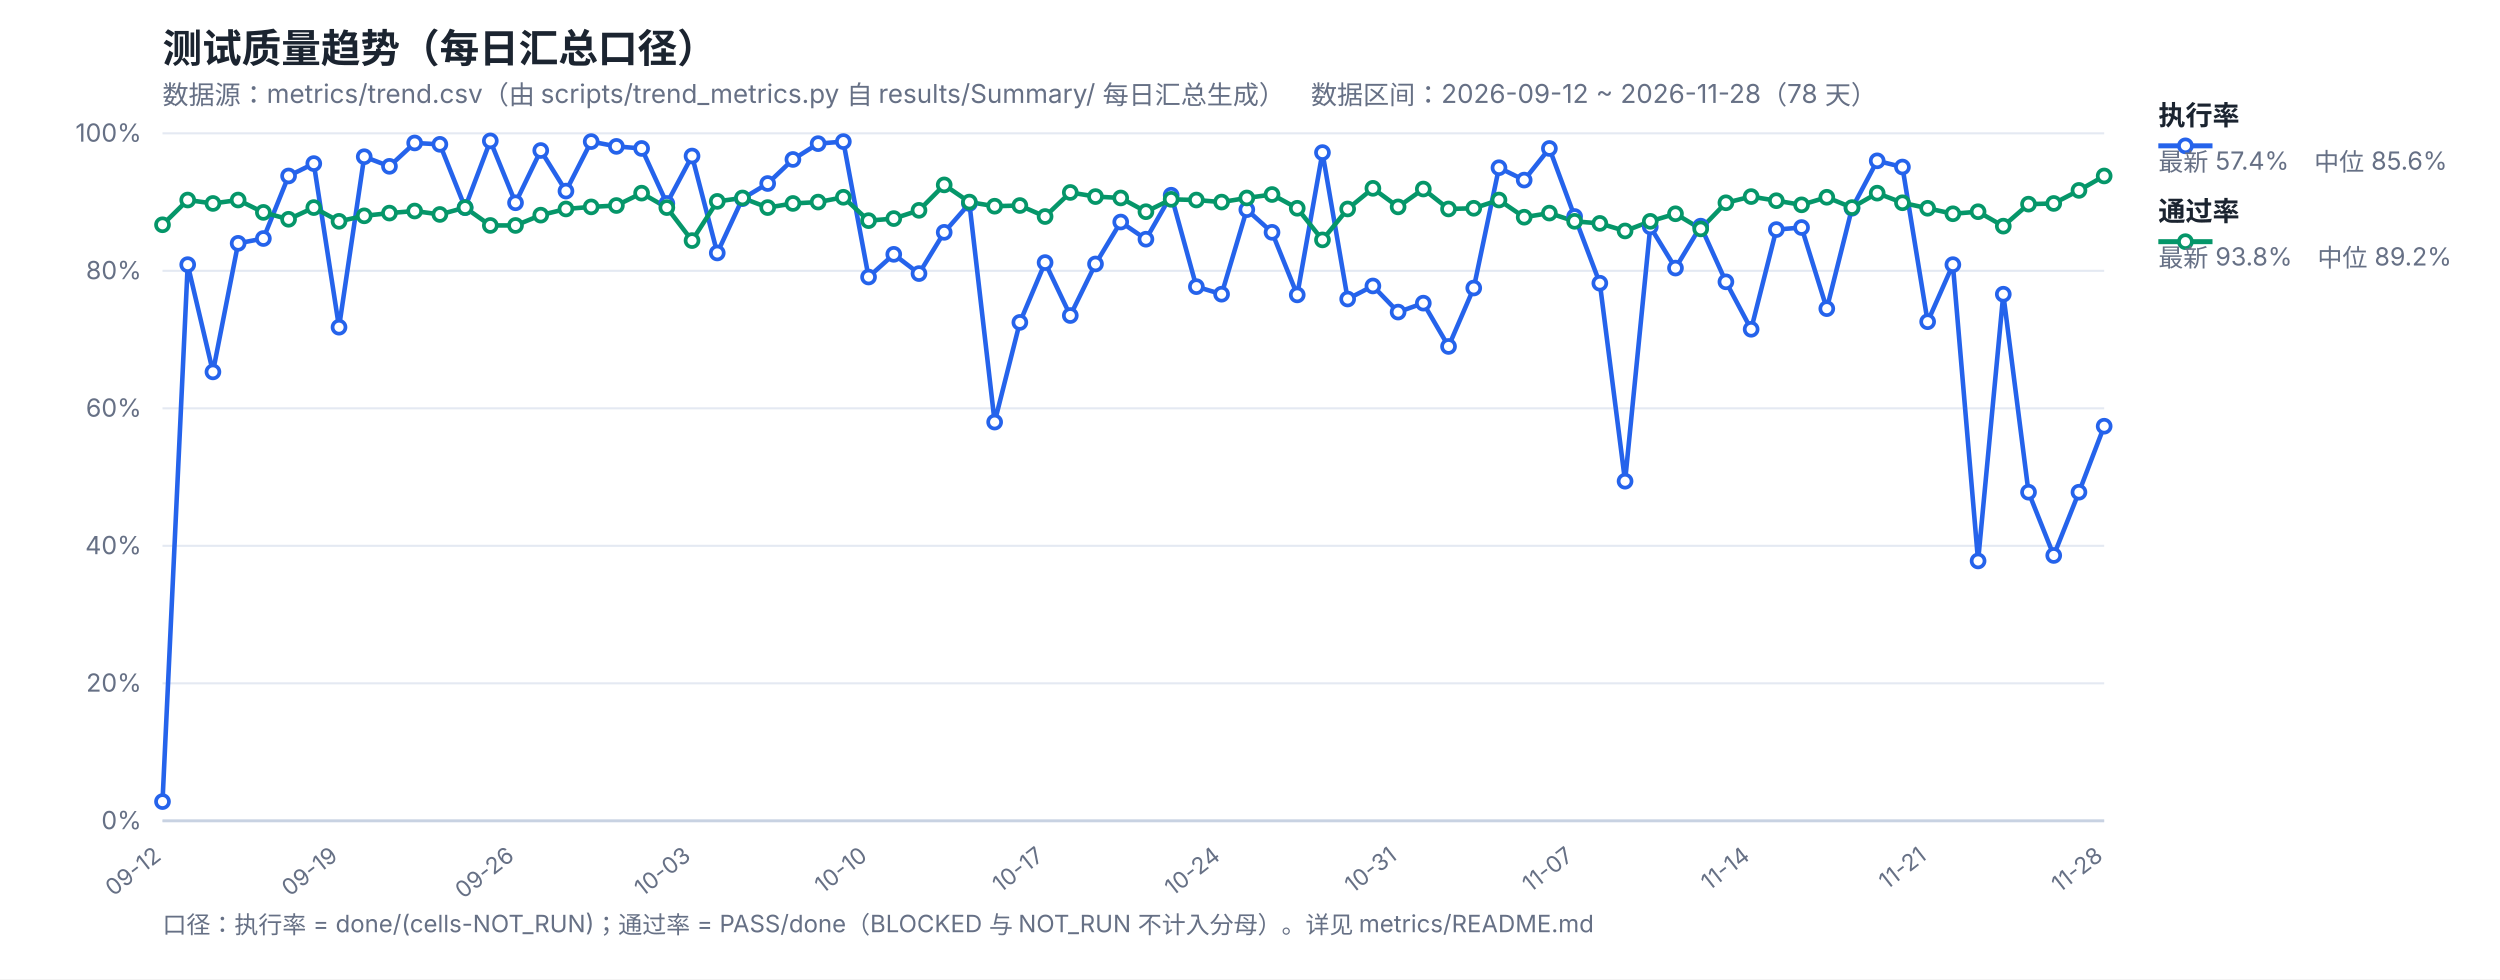
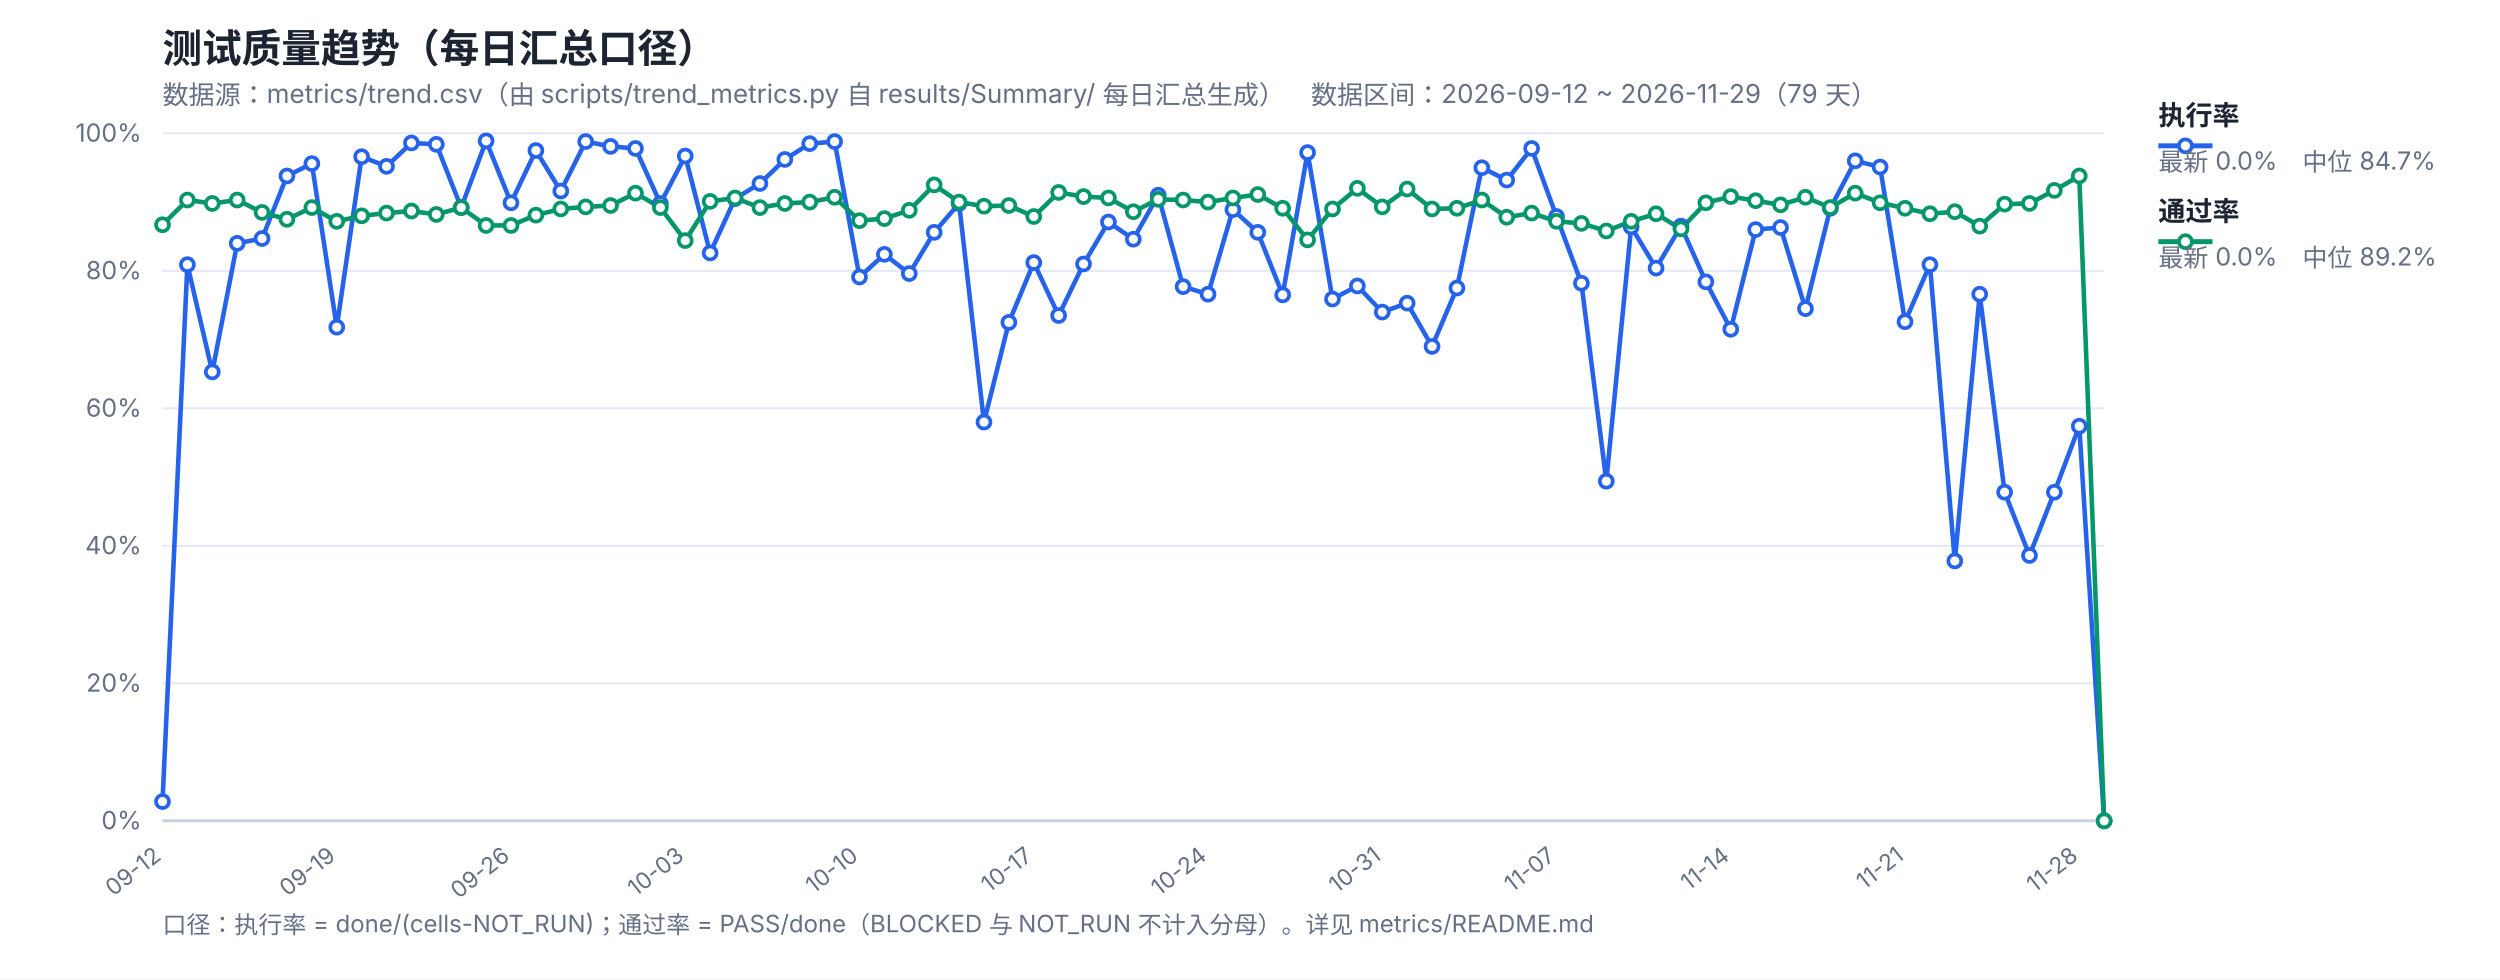
<svg xmlns="http://www.w3.org/2000/svg" width="1200" height="470" viewBox="0 0 1200 470" font-family="-apple-system,Segoe UI,Microsoft YaHei,sans-serif">
  <rect width="1200" height="470" fill="#ffffff" />
  <text x="78" y="30" font-size="19" font-weight="700" fill="#1b2430">测试质量趋势（每日汇总口径）</text>
-   <text x="78" y="50" font-size="12.5" fill="#667085">数据源：metrics/trend.csv（由 scripts/trend_metrics.py 自 results/Summary/ 每日汇总生成）　数据区间：2026-09-12 ~ 2026-11-28（78 天）</text>
+   <text x="78" y="50" font-size="12.5" fill="#667085">数据源：metrics/trend.csv（由 scripts/trend_metrics.py 自 results/Summary/ 每日汇总生成）　数据区间：2026-09-12 ~ 2026-11-29（79 天）</text>
  <line x1="78" y1="394.0" x2="1010" y2="394.0" stroke="#e4e9f2" stroke-width="1" />
  <text x="68" y="398.0" font-size="12" fill="#667085" text-anchor="end">0%</text>
  <line x1="78" y1="328.0" x2="1010" y2="328.0" stroke="#e4e9f2" stroke-width="1" />
  <text x="68" y="332.0" font-size="12" fill="#667085" text-anchor="end">20%</text>
  <line x1="78" y1="262.0" x2="1010" y2="262.0" stroke="#e4e9f2" stroke-width="1" />
  <text x="68" y="266.0" font-size="12" fill="#667085" text-anchor="end">40%</text>
  <line x1="78" y1="196.0" x2="1010" y2="196.0" stroke="#e4e9f2" stroke-width="1" />
  <text x="68" y="200.0" font-size="12" fill="#667085" text-anchor="end">60%</text>
  <line x1="78" y1="130.0" x2="1010" y2="130.0" stroke="#e4e9f2" stroke-width="1" />
  <text x="68" y="134.0" font-size="12" fill="#667085" text-anchor="end">80%</text>
  <line x1="78" y1="64.0" x2="1010" y2="64.0" stroke="#e4e9f2" stroke-width="1" />
  <text x="68" y="68.0" font-size="12" fill="#667085" text-anchor="end">100%</text>
  <text x="78.0" y="412" font-size="11" fill="#667085" text-anchor="end" transform="rotate(-38 78.0 412)">09-12</text>
-   <text x="162.73" y="412" font-size="11" fill="#667085" text-anchor="end" transform="rotate(-38 162.73 412)">09-19</text>
-   <text x="247.45" y="412" font-size="11" fill="#667085" text-anchor="end" transform="rotate(-38 247.45 412)">09-26</text>
-   <text x="332.18" y="412" font-size="11" fill="#667085" text-anchor="end" transform="rotate(-38 332.18 412)">10-03</text>
-   <text x="416.91" y="412" font-size="11" fill="#667085" text-anchor="end" transform="rotate(-38 416.91 412)">10-10</text>
-   <text x="501.64" y="412" font-size="11" fill="#667085" text-anchor="end" transform="rotate(-38 501.64 412)">10-17</text>
-   <text x="586.36" y="412" font-size="11" fill="#667085" text-anchor="end" transform="rotate(-38 586.36 412)">10-24</text>
-   <text x="671.09" y="412" font-size="11" fill="#667085" text-anchor="end" transform="rotate(-38 671.09 412)">10-31</text>
-   <text x="755.82" y="412" font-size="11" fill="#667085" text-anchor="end" transform="rotate(-38 755.82 412)">11-07</text>
-   <text x="840.55" y="412" font-size="11" fill="#667085" text-anchor="end" transform="rotate(-38 840.55 412)">11-14</text>
-   <text x="925.27" y="412" font-size="11" fill="#667085" text-anchor="end" transform="rotate(-38 925.27 412)">11-21</text>
-   <text x="1010.0" y="412" font-size="11" fill="#667085" text-anchor="end" transform="rotate(-38 1010.0 412)">11-28</text>
+   <text x="161.64" y="412" font-size="11" fill="#667085" text-anchor="end" transform="rotate(-38 161.64 412)">09-19</text>
+   <text x="245.28" y="412" font-size="11" fill="#667085" text-anchor="end" transform="rotate(-38 245.28 412)">09-26</text>
+   <text x="328.92" y="412" font-size="11" fill="#667085" text-anchor="end" transform="rotate(-38 328.92 412)">10-03</text>
+   <text x="412.56" y="412" font-size="11" fill="#667085" text-anchor="end" transform="rotate(-38 412.56 412)">10-10</text>
+   <text x="496.21" y="412" font-size="11" fill="#667085" text-anchor="end" transform="rotate(-38 496.21 412)">10-17</text>
+   <text x="579.85" y="412" font-size="11" fill="#667085" text-anchor="end" transform="rotate(-38 579.85 412)">10-24</text>
+   <text x="663.49" y="412" font-size="11" fill="#667085" text-anchor="end" transform="rotate(-38 663.49 412)">10-31</text>
+   <text x="747.13" y="412" font-size="11" fill="#667085" text-anchor="end" transform="rotate(-38 747.13 412)">11-07</text>
+   <text x="830.77" y="412" font-size="11" fill="#667085" text-anchor="end" transform="rotate(-38 830.77 412)">11-14</text>
+   <text x="914.41" y="412" font-size="11" fill="#667085" text-anchor="end" transform="rotate(-38 914.41 412)">11-21</text>
+   <text x="998.05" y="412" font-size="11" fill="#667085" text-anchor="end" transform="rotate(-38 998.05 412)">11-28</text>
  <line x1="78" y1="394" x2="1010" y2="394" stroke="#c8d2e2" stroke-width="1.4" />
-   <polyline fill="none" stroke="#2563eb" stroke-width="2.2" stroke-linejoin="round" points="78.0,384.76 90.1,127.03 102.21,178.51 114.31,116.8 126.42,114.49 138.52,84.46 150.62,78.52 162.73,157.06 174.83,75.22 186.94,79.84 199.04,68.62 211.14,69.28 223.25,99.64 235.35,67.63 247.45,97.33 259.56,72.25 271.66,91.72 283.77,67.96 295.87,70.27 307.97,71.26 320.08,97.66 332.18,74.89 344.29,121.42 356.39,95.35 368.49,88.09 380.6,76.54 392.7,68.95 404.81,67.96 416.91,132.97 429.01,122.08 441.12,131.32 453.22,111.52 465.32,97.66 477.43,202.6 489.53,154.75 501.64,126.04 513.74,151.45 525.84,126.7 537.95,106.57 550.05,114.82 562.16,93.7 574.26,137.59 586.36,141.22 598.47,100.63 610.57,111.52 622.68,141.55 634.78,73.24 646.88,143.53 658.99,137.26 671.09,149.8 683.19,145.51 695.3,166.3 707.4,138.25 719.51,80.5 731.61,86.44 743.71,71.26 755.82,103.93 767.92,135.94 780.03,230.98 792.13,108.88 804.23,128.68 816.34,108.55 828.44,135.28 840.55,158.05 852.65,110.2 864.75,109.21 876.86,148.15 888.96,99.97 901.06,77.2 913.17,80.17 925.27,154.42 937.38,127.03 949.48,269.26 961.58,141.22 973.69,236.26 985.79,266.62 997.9,236.26 1010.0,204.58" />
-   <polyline fill="none" stroke="#059669" stroke-width="2.2" stroke-linejoin="round" points="78.0,107.89 90.1,96.01 102.21,97.66 114.31,96.01 126.42,101.95 138.52,105.25 150.62,99.64 162.73,106.24 174.83,103.6 186.94,102.28 199.04,101.29 211.14,102.94 223.25,99.64 235.35,108.22 247.45,108.22 259.56,103.27 271.66,100.3 283.77,99.31 295.87,98.65 307.97,92.71 320.08,99.64 332.18,115.48 344.29,96.67 356.39,95.02 368.49,99.64 380.6,97.66 392.7,97.0 404.81,94.69 416.91,105.91 429.01,104.92 441.12,100.96 453.22,88.75 465.32,97.0 477.43,98.98 489.53,98.65 501.64,103.93 513.74,92.38 525.84,94.36 537.95,95.02 550.05,101.62 562.16,95.68 574.26,96.01 586.36,97.0 598.47,95.02 610.57,93.37 622.68,99.97 634.78,115.15 646.88,100.3 658.99,90.4 671.09,99.31 683.19,90.73 695.3,100.3 707.4,99.97 719.51,96.01 731.61,104.26 743.71,102.28 755.82,106.24 767.92,107.23 780.03,110.86 792.13,106.24 804.23,102.61 816.34,109.87 828.44,97.33 840.55,94.36 852.65,96.34 864.75,98.32 876.86,94.69 888.96,99.64 901.06,92.71 913.17,97.33 925.27,99.97 937.38,102.61 949.48,101.62 961.58,108.55 973.69,97.99 985.79,97.66 997.9,91.39 1010.0,84.46" />
+   <polyline fill="none" stroke="#2563eb" stroke-width="2.2" stroke-linejoin="round" points="78.0,384.76 89.95,127.03 101.9,178.51 113.85,116.8 125.79,114.49 137.74,84.46 149.69,78.52 161.64,157.06 173.59,75.22 185.54,79.84 197.49,68.62 209.44,69.28 221.38,99.64 233.33,67.63 245.28,97.33 257.23,72.25 269.18,91.72 281.13,67.96 293.08,70.27 305.03,71.26 316.97,97.66 328.92,74.89 340.87,121.42 352.82,95.35 364.77,88.09 376.72,76.54 388.67,68.95 400.62,67.96 412.56,132.97 424.51,122.08 436.46,131.32 448.41,111.52 460.36,97.66 472.31,202.6 484.26,154.75 496.21,126.04 508.15,151.45 520.1,126.7 532.05,106.57 544.0,114.82 555.95,93.7 567.9,137.59 579.85,141.22 591.79,100.63 603.74,111.52 615.69,141.55 627.64,73.24 639.59,143.53 651.54,137.26 663.49,149.8 675.44,145.51 687.38,166.3 699.33,138.25 711.28,80.5 723.23,86.44 735.18,71.26 747.13,103.93 759.08,135.94 771.03,230.98 782.97,108.88 794.92,128.68 806.87,108.55 818.82,135.28 830.77,158.05 842.72,110.2 854.67,109.21 866.62,148.15 878.56,99.97 890.51,77.2 902.46,80.17 914.41,154.42 926.36,127.03 938.31,269.26 950.26,141.22 962.21,236.26 974.15,266.62 986.1,236.26 998.05,204.58 1010.0,394.0" />
+   <polyline fill="none" stroke="#059669" stroke-width="2.2" stroke-linejoin="round" points="78.0,107.89 89.95,96.01 101.9,97.66 113.85,96.01 125.79,101.95 137.74,105.25 149.69,99.64 161.64,106.24 173.59,103.6 185.54,102.28 197.49,101.29 209.44,102.94 221.38,99.64 233.33,108.22 245.28,108.22 257.23,103.27 269.18,100.3 281.13,99.31 293.08,98.65 305.03,92.71 316.97,99.64 328.92,115.48 340.87,96.67 352.82,95.02 364.77,99.64 376.72,97.66 388.67,97.0 400.62,94.69 412.56,105.91 424.51,104.92 436.46,100.96 448.41,88.75 460.36,97.0 472.31,98.98 484.26,98.65 496.21,103.93 508.15,92.38 520.1,94.36 532.05,95.02 544.0,101.62 555.95,95.68 567.9,96.01 579.85,97.0 591.79,95.02 603.74,93.37 615.69,99.97 627.64,115.15 639.59,100.3 651.54,90.4 663.49,99.31 675.44,90.73 687.38,100.3 699.33,99.97 711.28,96.01 723.23,104.26 735.18,102.28 747.13,106.24 759.08,107.23 771.03,110.86 782.97,106.24 794.92,102.61 806.87,109.87 818.82,97.33 830.77,94.36 842.72,96.34 854.67,98.32 866.62,94.69 878.56,99.64 890.51,92.71 902.46,97.33 914.41,99.97 926.36,102.61 938.31,101.62 950.26,108.55 962.21,97.99 974.15,97.66 986.1,91.39 998.05,84.46 1010.0,394.0" />
  <circle cx="78.0" cy="384.76" r="3.1" fill="#fff" stroke="#2563eb" stroke-width="1.8" />
-   <circle cx="90.1" cy="127.03" r="3.1" fill="#fff" stroke="#2563eb" stroke-width="1.8" />
-   <circle cx="102.21" cy="178.51" r="3.1" fill="#fff" stroke="#2563eb" stroke-width="1.8" />
-   <circle cx="114.31" cy="116.8" r="3.1" fill="#fff" stroke="#2563eb" stroke-width="1.8" />
-   <circle cx="126.42" cy="114.49" r="3.1" fill="#fff" stroke="#2563eb" stroke-width="1.8" />
-   <circle cx="138.52" cy="84.46" r="3.1" fill="#fff" stroke="#2563eb" stroke-width="1.8" />
-   <circle cx="150.62" cy="78.52" r="3.1" fill="#fff" stroke="#2563eb" stroke-width="1.8" />
-   <circle cx="162.73" cy="157.06" r="3.1" fill="#fff" stroke="#2563eb" stroke-width="1.8" />
-   <circle cx="174.83" cy="75.22" r="3.1" fill="#fff" stroke="#2563eb" stroke-width="1.8" />
-   <circle cx="186.94" cy="79.84" r="3.1" fill="#fff" stroke="#2563eb" stroke-width="1.8" />
-   <circle cx="199.04" cy="68.62" r="3.1" fill="#fff" stroke="#2563eb" stroke-width="1.8" />
-   <circle cx="211.14" cy="69.28" r="3.1" fill="#fff" stroke="#2563eb" stroke-width="1.8" />
-   <circle cx="223.25" cy="99.64" r="3.1" fill="#fff" stroke="#2563eb" stroke-width="1.8" />
-   <circle cx="235.35" cy="67.63" r="3.1" fill="#fff" stroke="#2563eb" stroke-width="1.8" />
-   <circle cx="247.45" cy="97.33" r="3.1" fill="#fff" stroke="#2563eb" stroke-width="1.8" />
-   <circle cx="259.56" cy="72.25" r="3.1" fill="#fff" stroke="#2563eb" stroke-width="1.8" />
-   <circle cx="271.66" cy="91.72" r="3.1" fill="#fff" stroke="#2563eb" stroke-width="1.8" />
-   <circle cx="283.77" cy="67.96" r="3.1" fill="#fff" stroke="#2563eb" stroke-width="1.8" />
-   <circle cx="295.87" cy="70.27" r="3.1" fill="#fff" stroke="#2563eb" stroke-width="1.8" />
-   <circle cx="307.97" cy="71.26" r="3.1" fill="#fff" stroke="#2563eb" stroke-width="1.8" />
-   <circle cx="320.08" cy="97.66" r="3.1" fill="#fff" stroke="#2563eb" stroke-width="1.8" />
-   <circle cx="332.18" cy="74.89" r="3.1" fill="#fff" stroke="#2563eb" stroke-width="1.8" />
-   <circle cx="344.29" cy="121.42" r="3.1" fill="#fff" stroke="#2563eb" stroke-width="1.8" />
-   <circle cx="356.39" cy="95.35" r="3.1" fill="#fff" stroke="#2563eb" stroke-width="1.8" />
-   <circle cx="368.49" cy="88.09" r="3.1" fill="#fff" stroke="#2563eb" stroke-width="1.8" />
-   <circle cx="380.6" cy="76.54" r="3.1" fill="#fff" stroke="#2563eb" stroke-width="1.8" />
-   <circle cx="392.7" cy="68.95" r="3.1" fill="#fff" stroke="#2563eb" stroke-width="1.8" />
-   <circle cx="404.81" cy="67.96" r="3.1" fill="#fff" stroke="#2563eb" stroke-width="1.8" />
-   <circle cx="416.91" cy="132.97" r="3.1" fill="#fff" stroke="#2563eb" stroke-width="1.8" />
-   <circle cx="429.01" cy="122.08" r="3.1" fill="#fff" stroke="#2563eb" stroke-width="1.8" />
-   <circle cx="441.12" cy="131.32" r="3.1" fill="#fff" stroke="#2563eb" stroke-width="1.8" />
-   <circle cx="453.22" cy="111.52" r="3.1" fill="#fff" stroke="#2563eb" stroke-width="1.8" />
-   <circle cx="465.32" cy="97.66" r="3.1" fill="#fff" stroke="#2563eb" stroke-width="1.8" />
-   <circle cx="477.43" cy="202.6" r="3.1" fill="#fff" stroke="#2563eb" stroke-width="1.8" />
-   <circle cx="489.53" cy="154.75" r="3.1" fill="#fff" stroke="#2563eb" stroke-width="1.8" />
-   <circle cx="501.64" cy="126.04" r="3.1" fill="#fff" stroke="#2563eb" stroke-width="1.8" />
-   <circle cx="513.74" cy="151.45" r="3.1" fill="#fff" stroke="#2563eb" stroke-width="1.8" />
-   <circle cx="525.84" cy="126.7" r="3.1" fill="#fff" stroke="#2563eb" stroke-width="1.8" />
-   <circle cx="537.95" cy="106.57" r="3.1" fill="#fff" stroke="#2563eb" stroke-width="1.8" />
-   <circle cx="550.05" cy="114.82" r="3.1" fill="#fff" stroke="#2563eb" stroke-width="1.8" />
-   <circle cx="562.16" cy="93.7" r="3.1" fill="#fff" stroke="#2563eb" stroke-width="1.8" />
-   <circle cx="574.26" cy="137.59" r="3.1" fill="#fff" stroke="#2563eb" stroke-width="1.8" />
-   <circle cx="586.36" cy="141.22" r="3.1" fill="#fff" stroke="#2563eb" stroke-width="1.8" />
-   <circle cx="598.47" cy="100.63" r="3.1" fill="#fff" stroke="#2563eb" stroke-width="1.8" />
-   <circle cx="610.57" cy="111.52" r="3.1" fill="#fff" stroke="#2563eb" stroke-width="1.8" />
-   <circle cx="622.68" cy="141.55" r="3.1" fill="#fff" stroke="#2563eb" stroke-width="1.8" />
-   <circle cx="634.78" cy="73.24" r="3.1" fill="#fff" stroke="#2563eb" stroke-width="1.8" />
-   <circle cx="646.88" cy="143.53" r="3.1" fill="#fff" stroke="#2563eb" stroke-width="1.8" />
-   <circle cx="658.99" cy="137.26" r="3.1" fill="#fff" stroke="#2563eb" stroke-width="1.8" />
-   <circle cx="671.09" cy="149.8" r="3.1" fill="#fff" stroke="#2563eb" stroke-width="1.8" />
-   <circle cx="683.19" cy="145.51" r="3.1" fill="#fff" stroke="#2563eb" stroke-width="1.8" />
-   <circle cx="695.3" cy="166.3" r="3.1" fill="#fff" stroke="#2563eb" stroke-width="1.8" />
-   <circle cx="707.4" cy="138.25" r="3.1" fill="#fff" stroke="#2563eb" stroke-width="1.8" />
-   <circle cx="719.51" cy="80.5" r="3.1" fill="#fff" stroke="#2563eb" stroke-width="1.8" />
-   <circle cx="731.61" cy="86.44" r="3.1" fill="#fff" stroke="#2563eb" stroke-width="1.8" />
-   <circle cx="743.71" cy="71.26" r="3.1" fill="#fff" stroke="#2563eb" stroke-width="1.8" />
-   <circle cx="755.82" cy="103.93" r="3.1" fill="#fff" stroke="#2563eb" stroke-width="1.8" />
-   <circle cx="767.92" cy="135.94" r="3.1" fill="#fff" stroke="#2563eb" stroke-width="1.8" />
-   <circle cx="780.03" cy="230.98" r="3.1" fill="#fff" stroke="#2563eb" stroke-width="1.8" />
-   <circle cx="792.13" cy="108.88" r="3.1" fill="#fff" stroke="#2563eb" stroke-width="1.8" />
-   <circle cx="804.23" cy="128.68" r="3.1" fill="#fff" stroke="#2563eb" stroke-width="1.8" />
-   <circle cx="816.34" cy="108.55" r="3.1" fill="#fff" stroke="#2563eb" stroke-width="1.8" />
-   <circle cx="828.44" cy="135.28" r="3.1" fill="#fff" stroke="#2563eb" stroke-width="1.8" />
-   <circle cx="840.55" cy="158.05" r="3.1" fill="#fff" stroke="#2563eb" stroke-width="1.8" />
-   <circle cx="852.65" cy="110.2" r="3.1" fill="#fff" stroke="#2563eb" stroke-width="1.8" />
-   <circle cx="864.75" cy="109.21" r="3.1" fill="#fff" stroke="#2563eb" stroke-width="1.8" />
-   <circle cx="876.86" cy="148.15" r="3.1" fill="#fff" stroke="#2563eb" stroke-width="1.8" />
-   <circle cx="888.96" cy="99.97" r="3.1" fill="#fff" stroke="#2563eb" stroke-width="1.8" />
-   <circle cx="901.06" cy="77.2" r="3.1" fill="#fff" stroke="#2563eb" stroke-width="1.8" />
-   <circle cx="913.17" cy="80.17" r="3.1" fill="#fff" stroke="#2563eb" stroke-width="1.8" />
-   <circle cx="925.27" cy="154.42" r="3.1" fill="#fff" stroke="#2563eb" stroke-width="1.8" />
-   <circle cx="937.38" cy="127.03" r="3.1" fill="#fff" stroke="#2563eb" stroke-width="1.8" />
-   <circle cx="949.48" cy="269.26" r="3.1" fill="#fff" stroke="#2563eb" stroke-width="1.8" />
-   <circle cx="961.58" cy="141.22" r="3.1" fill="#fff" stroke="#2563eb" stroke-width="1.8" />
-   <circle cx="973.69" cy="236.26" r="3.1" fill="#fff" stroke="#2563eb" stroke-width="1.8" />
-   <circle cx="985.79" cy="266.62" r="3.1" fill="#fff" stroke="#2563eb" stroke-width="1.8" />
-   <circle cx="997.9" cy="236.26" r="3.1" fill="#fff" stroke="#2563eb" stroke-width="1.8" />
-   <circle cx="1010.0" cy="204.58" r="3.1" fill="#fff" stroke="#2563eb" stroke-width="1.8" />
+   <circle cx="89.95" cy="127.03" r="3.1" fill="#fff" stroke="#2563eb" stroke-width="1.8" />
+   <circle cx="101.9" cy="178.51" r="3.1" fill="#fff" stroke="#2563eb" stroke-width="1.8" />
+   <circle cx="113.85" cy="116.8" r="3.1" fill="#fff" stroke="#2563eb" stroke-width="1.8" />
+   <circle cx="125.79" cy="114.49" r="3.1" fill="#fff" stroke="#2563eb" stroke-width="1.8" />
+   <circle cx="137.74" cy="84.46" r="3.1" fill="#fff" stroke="#2563eb" stroke-width="1.8" />
+   <circle cx="149.69" cy="78.52" r="3.1" fill="#fff" stroke="#2563eb" stroke-width="1.8" />
+   <circle cx="161.64" cy="157.06" r="3.1" fill="#fff" stroke="#2563eb" stroke-width="1.8" />
+   <circle cx="173.59" cy="75.22" r="3.1" fill="#fff" stroke="#2563eb" stroke-width="1.8" />
+   <circle cx="185.54" cy="79.84" r="3.1" fill="#fff" stroke="#2563eb" stroke-width="1.8" />
+   <circle cx="197.49" cy="68.62" r="3.1" fill="#fff" stroke="#2563eb" stroke-width="1.8" />
+   <circle cx="209.44" cy="69.28" r="3.1" fill="#fff" stroke="#2563eb" stroke-width="1.8" />
+   <circle cx="221.38" cy="99.64" r="3.1" fill="#fff" stroke="#2563eb" stroke-width="1.8" />
+   <circle cx="233.33" cy="67.63" r="3.1" fill="#fff" stroke="#2563eb" stroke-width="1.8" />
+   <circle cx="245.28" cy="97.33" r="3.1" fill="#fff" stroke="#2563eb" stroke-width="1.8" />
+   <circle cx="257.23" cy="72.25" r="3.1" fill="#fff" stroke="#2563eb" stroke-width="1.8" />
+   <circle cx="269.18" cy="91.72" r="3.1" fill="#fff" stroke="#2563eb" stroke-width="1.8" />
+   <circle cx="281.13" cy="67.96" r="3.1" fill="#fff" stroke="#2563eb" stroke-width="1.8" />
+   <circle cx="293.08" cy="70.27" r="3.1" fill="#fff" stroke="#2563eb" stroke-width="1.8" />
+   <circle cx="305.03" cy="71.26" r="3.1" fill="#fff" stroke="#2563eb" stroke-width="1.8" />
+   <circle cx="316.97" cy="97.66" r="3.1" fill="#fff" stroke="#2563eb" stroke-width="1.8" />
+   <circle cx="328.92" cy="74.89" r="3.1" fill="#fff" stroke="#2563eb" stroke-width="1.8" />
+   <circle cx="340.87" cy="121.42" r="3.1" fill="#fff" stroke="#2563eb" stroke-width="1.8" />
+   <circle cx="352.82" cy="95.35" r="3.1" fill="#fff" stroke="#2563eb" stroke-width="1.8" />
+   <circle cx="364.77" cy="88.09" r="3.1" fill="#fff" stroke="#2563eb" stroke-width="1.8" />
+   <circle cx="376.72" cy="76.54" r="3.1" fill="#fff" stroke="#2563eb" stroke-width="1.8" />
+   <circle cx="388.67" cy="68.95" r="3.1" fill="#fff" stroke="#2563eb" stroke-width="1.8" />
+   <circle cx="400.62" cy="67.96" r="3.1" fill="#fff" stroke="#2563eb" stroke-width="1.8" />
+   <circle cx="412.56" cy="132.97" r="3.1" fill="#fff" stroke="#2563eb" stroke-width="1.8" />
+   <circle cx="424.51" cy="122.08" r="3.1" fill="#fff" stroke="#2563eb" stroke-width="1.8" />
+   <circle cx="436.46" cy="131.32" r="3.1" fill="#fff" stroke="#2563eb" stroke-width="1.8" />
+   <circle cx="448.41" cy="111.52" r="3.1" fill="#fff" stroke="#2563eb" stroke-width="1.8" />
+   <circle cx="460.36" cy="97.66" r="3.1" fill="#fff" stroke="#2563eb" stroke-width="1.8" />
+   <circle cx="472.31" cy="202.6" r="3.1" fill="#fff" stroke="#2563eb" stroke-width="1.8" />
+   <circle cx="484.26" cy="154.75" r="3.1" fill="#fff" stroke="#2563eb" stroke-width="1.8" />
+   <circle cx="496.21" cy="126.04" r="3.1" fill="#fff" stroke="#2563eb" stroke-width="1.8" />
+   <circle cx="508.15" cy="151.45" r="3.1" fill="#fff" stroke="#2563eb" stroke-width="1.8" />
+   <circle cx="520.1" cy="126.7" r="3.1" fill="#fff" stroke="#2563eb" stroke-width="1.8" />
+   <circle cx="532.05" cy="106.57" r="3.1" fill="#fff" stroke="#2563eb" stroke-width="1.8" />
+   <circle cx="544.0" cy="114.82" r="3.1" fill="#fff" stroke="#2563eb" stroke-width="1.8" />
+   <circle cx="555.95" cy="93.7" r="3.1" fill="#fff" stroke="#2563eb" stroke-width="1.8" />
+   <circle cx="567.9" cy="137.59" r="3.1" fill="#fff" stroke="#2563eb" stroke-width="1.8" />
+   <circle cx="579.85" cy="141.22" r="3.1" fill="#fff" stroke="#2563eb" stroke-width="1.8" />
+   <circle cx="591.79" cy="100.63" r="3.1" fill="#fff" stroke="#2563eb" stroke-width="1.8" />
+   <circle cx="603.74" cy="111.52" r="3.1" fill="#fff" stroke="#2563eb" stroke-width="1.8" />
+   <circle cx="615.69" cy="141.55" r="3.1" fill="#fff" stroke="#2563eb" stroke-width="1.8" />
+   <circle cx="627.64" cy="73.24" r="3.1" fill="#fff" stroke="#2563eb" stroke-width="1.8" />
+   <circle cx="639.59" cy="143.53" r="3.1" fill="#fff" stroke="#2563eb" stroke-width="1.8" />
+   <circle cx="651.54" cy="137.26" r="3.1" fill="#fff" stroke="#2563eb" stroke-width="1.8" />
+   <circle cx="663.49" cy="149.8" r="3.1" fill="#fff" stroke="#2563eb" stroke-width="1.8" />
+   <circle cx="675.44" cy="145.51" r="3.1" fill="#fff" stroke="#2563eb" stroke-width="1.8" />
+   <circle cx="687.38" cy="166.3" r="3.1" fill="#fff" stroke="#2563eb" stroke-width="1.8" />
+   <circle cx="699.33" cy="138.25" r="3.1" fill="#fff" stroke="#2563eb" stroke-width="1.8" />
+   <circle cx="711.28" cy="80.5" r="3.1" fill="#fff" stroke="#2563eb" stroke-width="1.8" />
+   <circle cx="723.23" cy="86.44" r="3.1" fill="#fff" stroke="#2563eb" stroke-width="1.8" />
+   <circle cx="735.18" cy="71.26" r="3.1" fill="#fff" stroke="#2563eb" stroke-width="1.8" />
+   <circle cx="747.13" cy="103.93" r="3.1" fill="#fff" stroke="#2563eb" stroke-width="1.8" />
+   <circle cx="759.08" cy="135.94" r="3.1" fill="#fff" stroke="#2563eb" stroke-width="1.8" />
+   <circle cx="771.03" cy="230.98" r="3.1" fill="#fff" stroke="#2563eb" stroke-width="1.8" />
+   <circle cx="782.97" cy="108.88" r="3.1" fill="#fff" stroke="#2563eb" stroke-width="1.8" />
+   <circle cx="794.92" cy="128.68" r="3.1" fill="#fff" stroke="#2563eb" stroke-width="1.8" />
+   <circle cx="806.87" cy="108.55" r="3.1" fill="#fff" stroke="#2563eb" stroke-width="1.8" />
+   <circle cx="818.82" cy="135.28" r="3.1" fill="#fff" stroke="#2563eb" stroke-width="1.8" />
+   <circle cx="830.77" cy="158.05" r="3.1" fill="#fff" stroke="#2563eb" stroke-width="1.8" />
+   <circle cx="842.72" cy="110.2" r="3.1" fill="#fff" stroke="#2563eb" stroke-width="1.8" />
+   <circle cx="854.67" cy="109.21" r="3.1" fill="#fff" stroke="#2563eb" stroke-width="1.8" />
+   <circle cx="866.62" cy="148.15" r="3.1" fill="#fff" stroke="#2563eb" stroke-width="1.8" />
+   <circle cx="878.56" cy="99.97" r="3.1" fill="#fff" stroke="#2563eb" stroke-width="1.8" />
+   <circle cx="890.51" cy="77.2" r="3.1" fill="#fff" stroke="#2563eb" stroke-width="1.8" />
+   <circle cx="902.46" cy="80.17" r="3.1" fill="#fff" stroke="#2563eb" stroke-width="1.8" />
+   <circle cx="914.41" cy="154.42" r="3.1" fill="#fff" stroke="#2563eb" stroke-width="1.8" />
+   <circle cx="926.36" cy="127.03" r="3.1" fill="#fff" stroke="#2563eb" stroke-width="1.8" />
+   <circle cx="938.31" cy="269.26" r="3.1" fill="#fff" stroke="#2563eb" stroke-width="1.8" />
+   <circle cx="950.26" cy="141.22" r="3.1" fill="#fff" stroke="#2563eb" stroke-width="1.8" />
+   <circle cx="962.21" cy="236.26" r="3.1" fill="#fff" stroke="#2563eb" stroke-width="1.8" />
+   <circle cx="974.15" cy="266.62" r="3.1" fill="#fff" stroke="#2563eb" stroke-width="1.8" />
+   <circle cx="986.1" cy="236.26" r="3.1" fill="#fff" stroke="#2563eb" stroke-width="1.8" />
+   <circle cx="998.05" cy="204.58" r="3.1" fill="#fff" stroke="#2563eb" stroke-width="1.8" />
+   <circle cx="1010.0" cy="394.0" r="3.1" fill="#fff" stroke="#2563eb" stroke-width="1.8" />
  <circle cx="78.0" cy="107.89" r="3.1" fill="#fff" stroke="#059669" stroke-width="1.8" />
-   <circle cx="90.1" cy="96.01" r="3.1" fill="#fff" stroke="#059669" stroke-width="1.8" />
-   <circle cx="102.21" cy="97.66" r="3.1" fill="#fff" stroke="#059669" stroke-width="1.8" />
-   <circle cx="114.31" cy="96.01" r="3.1" fill="#fff" stroke="#059669" stroke-width="1.8" />
-   <circle cx="126.42" cy="101.95" r="3.1" fill="#fff" stroke="#059669" stroke-width="1.8" />
-   <circle cx="138.52" cy="105.25" r="3.1" fill="#fff" stroke="#059669" stroke-width="1.8" />
-   <circle cx="150.62" cy="99.64" r="3.1" fill="#fff" stroke="#059669" stroke-width="1.8" />
-   <circle cx="162.73" cy="106.24" r="3.1" fill="#fff" stroke="#059669" stroke-width="1.8" />
-   <circle cx="174.83" cy="103.6" r="3.1" fill="#fff" stroke="#059669" stroke-width="1.8" />
-   <circle cx="186.94" cy="102.28" r="3.1" fill="#fff" stroke="#059669" stroke-width="1.8" />
-   <circle cx="199.04" cy="101.29" r="3.1" fill="#fff" stroke="#059669" stroke-width="1.8" />
-   <circle cx="211.14" cy="102.94" r="3.1" fill="#fff" stroke="#059669" stroke-width="1.8" />
-   <circle cx="223.25" cy="99.64" r="3.1" fill="#fff" stroke="#059669" stroke-width="1.8" />
-   <circle cx="235.35" cy="108.22" r="3.1" fill="#fff" stroke="#059669" stroke-width="1.8" />
-   <circle cx="247.45" cy="108.22" r="3.1" fill="#fff" stroke="#059669" stroke-width="1.8" />
-   <circle cx="259.56" cy="103.27" r="3.1" fill="#fff" stroke="#059669" stroke-width="1.8" />
-   <circle cx="271.66" cy="100.3" r="3.1" fill="#fff" stroke="#059669" stroke-width="1.8" />
-   <circle cx="283.77" cy="99.31" r="3.1" fill="#fff" stroke="#059669" stroke-width="1.8" />
-   <circle cx="295.87" cy="98.65" r="3.1" fill="#fff" stroke="#059669" stroke-width="1.8" />
-   <circle cx="307.97" cy="92.71" r="3.1" fill="#fff" stroke="#059669" stroke-width="1.8" />
-   <circle cx="320.08" cy="99.64" r="3.1" fill="#fff" stroke="#059669" stroke-width="1.8" />
-   <circle cx="332.18" cy="115.48" r="3.1" fill="#fff" stroke="#059669" stroke-width="1.8" />
-   <circle cx="344.29" cy="96.67" r="3.1" fill="#fff" stroke="#059669" stroke-width="1.8" />
-   <circle cx="356.39" cy="95.02" r="3.1" fill="#fff" stroke="#059669" stroke-width="1.8" />
-   <circle cx="368.49" cy="99.64" r="3.1" fill="#fff" stroke="#059669" stroke-width="1.8" />
-   <circle cx="380.6" cy="97.66" r="3.1" fill="#fff" stroke="#059669" stroke-width="1.8" />
-   <circle cx="392.7" cy="97.0" r="3.1" fill="#fff" stroke="#059669" stroke-width="1.8" />
-   <circle cx="404.81" cy="94.69" r="3.1" fill="#fff" stroke="#059669" stroke-width="1.8" />
-   <circle cx="416.91" cy="105.91" r="3.1" fill="#fff" stroke="#059669" stroke-width="1.8" />
-   <circle cx="429.01" cy="104.92" r="3.1" fill="#fff" stroke="#059669" stroke-width="1.8" />
-   <circle cx="441.12" cy="100.96" r="3.1" fill="#fff" stroke="#059669" stroke-width="1.8" />
-   <circle cx="453.22" cy="88.75" r="3.1" fill="#fff" stroke="#059669" stroke-width="1.8" />
-   <circle cx="465.32" cy="97.0" r="3.1" fill="#fff" stroke="#059669" stroke-width="1.8" />
-   <circle cx="477.43" cy="98.98" r="3.1" fill="#fff" stroke="#059669" stroke-width="1.8" />
-   <circle cx="489.53" cy="98.65" r="3.1" fill="#fff" stroke="#059669" stroke-width="1.8" />
-   <circle cx="501.64" cy="103.93" r="3.1" fill="#fff" stroke="#059669" stroke-width="1.8" />
-   <circle cx="513.74" cy="92.38" r="3.1" fill="#fff" stroke="#059669" stroke-width="1.8" />
-   <circle cx="525.84" cy="94.36" r="3.1" fill="#fff" stroke="#059669" stroke-width="1.8" />
-   <circle cx="537.95" cy="95.02" r="3.1" fill="#fff" stroke="#059669" stroke-width="1.8" />
-   <circle cx="550.05" cy="101.62" r="3.1" fill="#fff" stroke="#059669" stroke-width="1.8" />
-   <circle cx="562.16" cy="95.68" r="3.1" fill="#fff" stroke="#059669" stroke-width="1.8" />
-   <circle cx="574.26" cy="96.01" r="3.1" fill="#fff" stroke="#059669" stroke-width="1.8" />
-   <circle cx="586.36" cy="97.0" r="3.1" fill="#fff" stroke="#059669" stroke-width="1.8" />
-   <circle cx="598.47" cy="95.02" r="3.1" fill="#fff" stroke="#059669" stroke-width="1.8" />
-   <circle cx="610.57" cy="93.37" r="3.1" fill="#fff" stroke="#059669" stroke-width="1.8" />
-   <circle cx="622.68" cy="99.97" r="3.1" fill="#fff" stroke="#059669" stroke-width="1.8" />
-   <circle cx="634.78" cy="115.15" r="3.1" fill="#fff" stroke="#059669" stroke-width="1.8" />
-   <circle cx="646.88" cy="100.3" r="3.1" fill="#fff" stroke="#059669" stroke-width="1.8" />
-   <circle cx="658.99" cy="90.4" r="3.1" fill="#fff" stroke="#059669" stroke-width="1.8" />
-   <circle cx="671.09" cy="99.31" r="3.1" fill="#fff" stroke="#059669" stroke-width="1.8" />
-   <circle cx="683.19" cy="90.73" r="3.1" fill="#fff" stroke="#059669" stroke-width="1.8" />
-   <circle cx="695.3" cy="100.3" r="3.1" fill="#fff" stroke="#059669" stroke-width="1.8" />
-   <circle cx="707.4" cy="99.97" r="3.1" fill="#fff" stroke="#059669" stroke-width="1.8" />
-   <circle cx="719.51" cy="96.01" r="3.1" fill="#fff" stroke="#059669" stroke-width="1.8" />
-   <circle cx="731.61" cy="104.26" r="3.1" fill="#fff" stroke="#059669" stroke-width="1.8" />
-   <circle cx="743.71" cy="102.28" r="3.1" fill="#fff" stroke="#059669" stroke-width="1.8" />
-   <circle cx="755.82" cy="106.24" r="3.1" fill="#fff" stroke="#059669" stroke-width="1.8" />
-   <circle cx="767.92" cy="107.23" r="3.1" fill="#fff" stroke="#059669" stroke-width="1.8" />
-   <circle cx="780.03" cy="110.86" r="3.1" fill="#fff" stroke="#059669" stroke-width="1.8" />
-   <circle cx="792.13" cy="106.24" r="3.1" fill="#fff" stroke="#059669" stroke-width="1.8" />
-   <circle cx="804.23" cy="102.61" r="3.1" fill="#fff" stroke="#059669" stroke-width="1.8" />
-   <circle cx="816.34" cy="109.87" r="3.1" fill="#fff" stroke="#059669" stroke-width="1.8" />
-   <circle cx="828.44" cy="97.33" r="3.1" fill="#fff" stroke="#059669" stroke-width="1.8" />
-   <circle cx="840.55" cy="94.36" r="3.1" fill="#fff" stroke="#059669" stroke-width="1.8" />
-   <circle cx="852.65" cy="96.34" r="3.1" fill="#fff" stroke="#059669" stroke-width="1.8" />
-   <circle cx="864.75" cy="98.32" r="3.1" fill="#fff" stroke="#059669" stroke-width="1.8" />
-   <circle cx="876.86" cy="94.69" r="3.1" fill="#fff" stroke="#059669" stroke-width="1.8" />
-   <circle cx="888.96" cy="99.64" r="3.1" fill="#fff" stroke="#059669" stroke-width="1.8" />
-   <circle cx="901.06" cy="92.71" r="3.1" fill="#fff" stroke="#059669" stroke-width="1.8" />
-   <circle cx="913.17" cy="97.33" r="3.1" fill="#fff" stroke="#059669" stroke-width="1.8" />
-   <circle cx="925.27" cy="99.97" r="3.1" fill="#fff" stroke="#059669" stroke-width="1.8" />
-   <circle cx="937.38" cy="102.61" r="3.1" fill="#fff" stroke="#059669" stroke-width="1.8" />
-   <circle cx="949.48" cy="101.62" r="3.1" fill="#fff" stroke="#059669" stroke-width="1.8" />
-   <circle cx="961.58" cy="108.55" r="3.1" fill="#fff" stroke="#059669" stroke-width="1.8" />
-   <circle cx="973.69" cy="97.99" r="3.1" fill="#fff" stroke="#059669" stroke-width="1.8" />
-   <circle cx="985.79" cy="97.66" r="3.1" fill="#fff" stroke="#059669" stroke-width="1.8" />
-   <circle cx="997.9" cy="91.39" r="3.1" fill="#fff" stroke="#059669" stroke-width="1.8" />
-   <circle cx="1010.0" cy="84.46" r="3.1" fill="#fff" stroke="#059669" stroke-width="1.8" />
+   <circle cx="89.95" cy="96.01" r="3.1" fill="#fff" stroke="#059669" stroke-width="1.8" />
+   <circle cx="101.9" cy="97.66" r="3.1" fill="#fff" stroke="#059669" stroke-width="1.8" />
+   <circle cx="113.85" cy="96.01" r="3.1" fill="#fff" stroke="#059669" stroke-width="1.8" />
+   <circle cx="125.79" cy="101.95" r="3.1" fill="#fff" stroke="#059669" stroke-width="1.8" />
+   <circle cx="137.74" cy="105.25" r="3.1" fill="#fff" stroke="#059669" stroke-width="1.8" />
+   <circle cx="149.69" cy="99.64" r="3.1" fill="#fff" stroke="#059669" stroke-width="1.8" />
+   <circle cx="161.64" cy="106.24" r="3.1" fill="#fff" stroke="#059669" stroke-width="1.8" />
+   <circle cx="173.59" cy="103.6" r="3.1" fill="#fff" stroke="#059669" stroke-width="1.8" />
+   <circle cx="185.54" cy="102.28" r="3.1" fill="#fff" stroke="#059669" stroke-width="1.8" />
+   <circle cx="197.49" cy="101.29" r="3.1" fill="#fff" stroke="#059669" stroke-width="1.8" />
+   <circle cx="209.44" cy="102.94" r="3.1" fill="#fff" stroke="#059669" stroke-width="1.8" />
+   <circle cx="221.38" cy="99.64" r="3.1" fill="#fff" stroke="#059669" stroke-width="1.8" />
+   <circle cx="233.33" cy="108.22" r="3.1" fill="#fff" stroke="#059669" stroke-width="1.8" />
+   <circle cx="245.28" cy="108.22" r="3.1" fill="#fff" stroke="#059669" stroke-width="1.8" />
+   <circle cx="257.23" cy="103.27" r="3.1" fill="#fff" stroke="#059669" stroke-width="1.8" />
+   <circle cx="269.18" cy="100.3" r="3.1" fill="#fff" stroke="#059669" stroke-width="1.8" />
+   <circle cx="281.13" cy="99.31" r="3.1" fill="#fff" stroke="#059669" stroke-width="1.8" />
+   <circle cx="293.08" cy="98.65" r="3.1" fill="#fff" stroke="#059669" stroke-width="1.8" />
+   <circle cx="305.03" cy="92.71" r="3.1" fill="#fff" stroke="#059669" stroke-width="1.8" />
+   <circle cx="316.97" cy="99.64" r="3.1" fill="#fff" stroke="#059669" stroke-width="1.8" />
+   <circle cx="328.92" cy="115.48" r="3.1" fill="#fff" stroke="#059669" stroke-width="1.8" />
+   <circle cx="340.87" cy="96.67" r="3.1" fill="#fff" stroke="#059669" stroke-width="1.8" />
+   <circle cx="352.82" cy="95.02" r="3.1" fill="#fff" stroke="#059669" stroke-width="1.8" />
+   <circle cx="364.77" cy="99.64" r="3.1" fill="#fff" stroke="#059669" stroke-width="1.8" />
+   <circle cx="376.72" cy="97.66" r="3.1" fill="#fff" stroke="#059669" stroke-width="1.8" />
+   <circle cx="388.67" cy="97.0" r="3.1" fill="#fff" stroke="#059669" stroke-width="1.8" />
+   <circle cx="400.62" cy="94.69" r="3.1" fill="#fff" stroke="#059669" stroke-width="1.8" />
+   <circle cx="412.56" cy="105.91" r="3.1" fill="#fff" stroke="#059669" stroke-width="1.8" />
+   <circle cx="424.51" cy="104.92" r="3.1" fill="#fff" stroke="#059669" stroke-width="1.8" />
+   <circle cx="436.46" cy="100.96" r="3.1" fill="#fff" stroke="#059669" stroke-width="1.8" />
+   <circle cx="448.41" cy="88.75" r="3.1" fill="#fff" stroke="#059669" stroke-width="1.8" />
+   <circle cx="460.36" cy="97.0" r="3.1" fill="#fff" stroke="#059669" stroke-width="1.8" />
+   <circle cx="472.31" cy="98.98" r="3.1" fill="#fff" stroke="#059669" stroke-width="1.8" />
+   <circle cx="484.26" cy="98.65" r="3.1" fill="#fff" stroke="#059669" stroke-width="1.8" />
+   <circle cx="496.21" cy="103.93" r="3.1" fill="#fff" stroke="#059669" stroke-width="1.8" />
+   <circle cx="508.15" cy="92.38" r="3.1" fill="#fff" stroke="#059669" stroke-width="1.8" />
+   <circle cx="520.1" cy="94.36" r="3.1" fill="#fff" stroke="#059669" stroke-width="1.8" />
+   <circle cx="532.05" cy="95.02" r="3.1" fill="#fff" stroke="#059669" stroke-width="1.8" />
+   <circle cx="544.0" cy="101.62" r="3.1" fill="#fff" stroke="#059669" stroke-width="1.8" />
+   <circle cx="555.95" cy="95.68" r="3.1" fill="#fff" stroke="#059669" stroke-width="1.8" />
+   <circle cx="567.9" cy="96.01" r="3.1" fill="#fff" stroke="#059669" stroke-width="1.8" />
+   <circle cx="579.85" cy="97.0" r="3.1" fill="#fff" stroke="#059669" stroke-width="1.8" />
+   <circle cx="591.79" cy="95.02" r="3.1" fill="#fff" stroke="#059669" stroke-width="1.8" />
+   <circle cx="603.74" cy="93.37" r="3.1" fill="#fff" stroke="#059669" stroke-width="1.8" />
+   <circle cx="615.69" cy="99.97" r="3.1" fill="#fff" stroke="#059669" stroke-width="1.8" />
+   <circle cx="627.64" cy="115.15" r="3.1" fill="#fff" stroke="#059669" stroke-width="1.8" />
+   <circle cx="639.59" cy="100.3" r="3.1" fill="#fff" stroke="#059669" stroke-width="1.8" />
+   <circle cx="651.54" cy="90.4" r="3.1" fill="#fff" stroke="#059669" stroke-width="1.8" />
+   <circle cx="663.49" cy="99.31" r="3.1" fill="#fff" stroke="#059669" stroke-width="1.8" />
+   <circle cx="675.44" cy="90.73" r="3.1" fill="#fff" stroke="#059669" stroke-width="1.8" />
+   <circle cx="687.38" cy="100.3" r="3.1" fill="#fff" stroke="#059669" stroke-width="1.8" />
+   <circle cx="699.33" cy="99.97" r="3.1" fill="#fff" stroke="#059669" stroke-width="1.8" />
+   <circle cx="711.28" cy="96.01" r="3.1" fill="#fff" stroke="#059669" stroke-width="1.8" />
+   <circle cx="723.23" cy="104.26" r="3.1" fill="#fff" stroke="#059669" stroke-width="1.8" />
+   <circle cx="735.18" cy="102.28" r="3.1" fill="#fff" stroke="#059669" stroke-width="1.8" />
+   <circle cx="747.13" cy="106.24" r="3.1" fill="#fff" stroke="#059669" stroke-width="1.8" />
+   <circle cx="759.08" cy="107.23" r="3.1" fill="#fff" stroke="#059669" stroke-width="1.8" />
+   <circle cx="771.03" cy="110.86" r="3.1" fill="#fff" stroke="#059669" stroke-width="1.8" />
+   <circle cx="782.97" cy="106.24" r="3.1" fill="#fff" stroke="#059669" stroke-width="1.8" />
+   <circle cx="794.92" cy="102.61" r="3.1" fill="#fff" stroke="#059669" stroke-width="1.8" />
+   <circle cx="806.87" cy="109.87" r="3.1" fill="#fff" stroke="#059669" stroke-width="1.8" />
+   <circle cx="818.82" cy="97.33" r="3.1" fill="#fff" stroke="#059669" stroke-width="1.8" />
+   <circle cx="830.77" cy="94.36" r="3.1" fill="#fff" stroke="#059669" stroke-width="1.8" />
+   <circle cx="842.72" cy="96.34" r="3.1" fill="#fff" stroke="#059669" stroke-width="1.8" />
+   <circle cx="854.67" cy="98.32" r="3.1" fill="#fff" stroke="#059669" stroke-width="1.8" />
+   <circle cx="866.62" cy="94.69" r="3.1" fill="#fff" stroke="#059669" stroke-width="1.8" />
+   <circle cx="878.56" cy="99.64" r="3.1" fill="#fff" stroke="#059669" stroke-width="1.8" />
+   <circle cx="890.51" cy="92.71" r="3.1" fill="#fff" stroke="#059669" stroke-width="1.8" />
+   <circle cx="902.46" cy="97.33" r="3.1" fill="#fff" stroke="#059669" stroke-width="1.8" />
+   <circle cx="914.41" cy="99.97" r="3.1" fill="#fff" stroke="#059669" stroke-width="1.8" />
+   <circle cx="926.36" cy="102.61" r="3.1" fill="#fff" stroke="#059669" stroke-width="1.8" />
+   <circle cx="938.31" cy="101.62" r="3.1" fill="#fff" stroke="#059669" stroke-width="1.8" />
+   <circle cx="950.26" cy="108.55" r="3.1" fill="#fff" stroke="#059669" stroke-width="1.8" />
+   <circle cx="962.21" cy="97.99" r="3.1" fill="#fff" stroke="#059669" stroke-width="1.8" />
+   <circle cx="974.15" cy="97.66" r="3.1" fill="#fff" stroke="#059669" stroke-width="1.8" />
+   <circle cx="986.1" cy="91.39" r="3.1" fill="#fff" stroke="#059669" stroke-width="1.8" />
+   <circle cx="998.05" cy="84.46" r="3.1" fill="#fff" stroke="#059669" stroke-width="1.8" />
+   <circle cx="1010.0" cy="394.0" r="3.1" fill="#fff" stroke="#059669" stroke-width="1.8" />
  <line x1="1036" y1="70" x2="1062" y2="70" stroke="#2563eb" stroke-width="2.4" />
  <circle cx="1049" cy="70" r="3.1" fill="#fff" stroke="#2563eb" stroke-width="1.8" />
  <text x="1036" y="60" font-size="13" font-weight="600" fill="#1b2430">执行率</text>
-   <text x="1036" y="82" font-size="12" fill="#667085">最新 57.4%　中位 85.6%</text>
+   <text x="1036" y="82" font-size="12" fill="#667085">最新 0.0%　中位 84.7%</text>
  <line x1="1036" y1="116" x2="1062" y2="116" stroke="#059669" stroke-width="2.4" />
  <circle cx="1049" cy="116" r="3.1" fill="#fff" stroke="#059669" stroke-width="1.8" />
  <text x="1036" y="106" font-size="13" font-weight="600" fill="#1b2430">通过率</text>
-   <text x="1036" y="128" font-size="12" fill="#667085">最新 93.8%　中位 89.2%</text>
+   <text x="1036" y="128" font-size="12" fill="#667085">最新 0.0%　中位 89.2%</text>
  <text x="78" y="448" font-size="11.5" fill="#667085">口径：执行率 = done/(cells-NOT_RUN)；通过率 = PASS/done（BLOCKED 与 NOT_RUN 不计入分母）。详见 metrics/README.md</text>
</svg>
